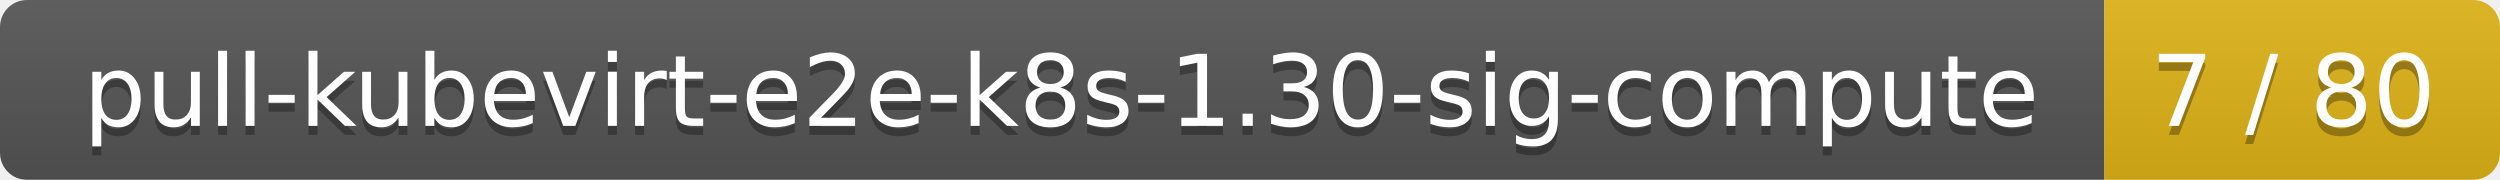
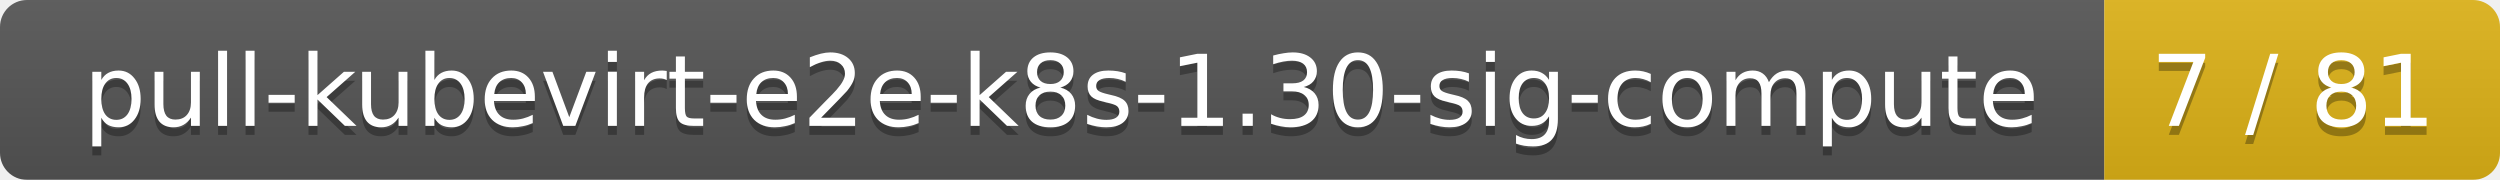
<svg xmlns="http://www.w3.org/2000/svg" width="278" height="20">
  <linearGradient id="smooth" x2="0" y2="100%">
    <stop offset="0" stop-color="#bbb" stop-opacity=".1" />
    <stop offset="1" stop-opacity=".1" />
  </linearGradient>
  <mask id="round">
    <rect width="278" height="20" rx="3" fill="#fff" />
  </mask>
  <g mask="url(#round)">
    <rect width="234" height="20" fill="#555" />
    <rect x="234" width="44" height="20" fill="#dfb317" />
    <rect width="278" height="20" fill="url(#smooth)" />
  </g>
  <g fill="#fff" text-anchor="middle" font-family="DejaVu Sans,Verdana,Geneva,sans-serif" font-size="11">
    <text x="118" y="15" fill="#010101" fill-opacity=".3">pull-kubevirt-e2e-k8s-1.30-sig-compute</text>
    <text x="118" y="14">pull-kubevirt-e2e-k8s-1.30-sig-compute</text>
-     <text x="255" y="15" fill="#010101" fill-opacity=".3">7 / 80</text>
-     <text x="255" y="14">7 / 80</text>
+     <text x="255" y="15" fill="#010101" fill-opacity=".3">7 / 81</text>
+     <text x="255" y="14">7 / 81</text>
  </g>
</svg>
